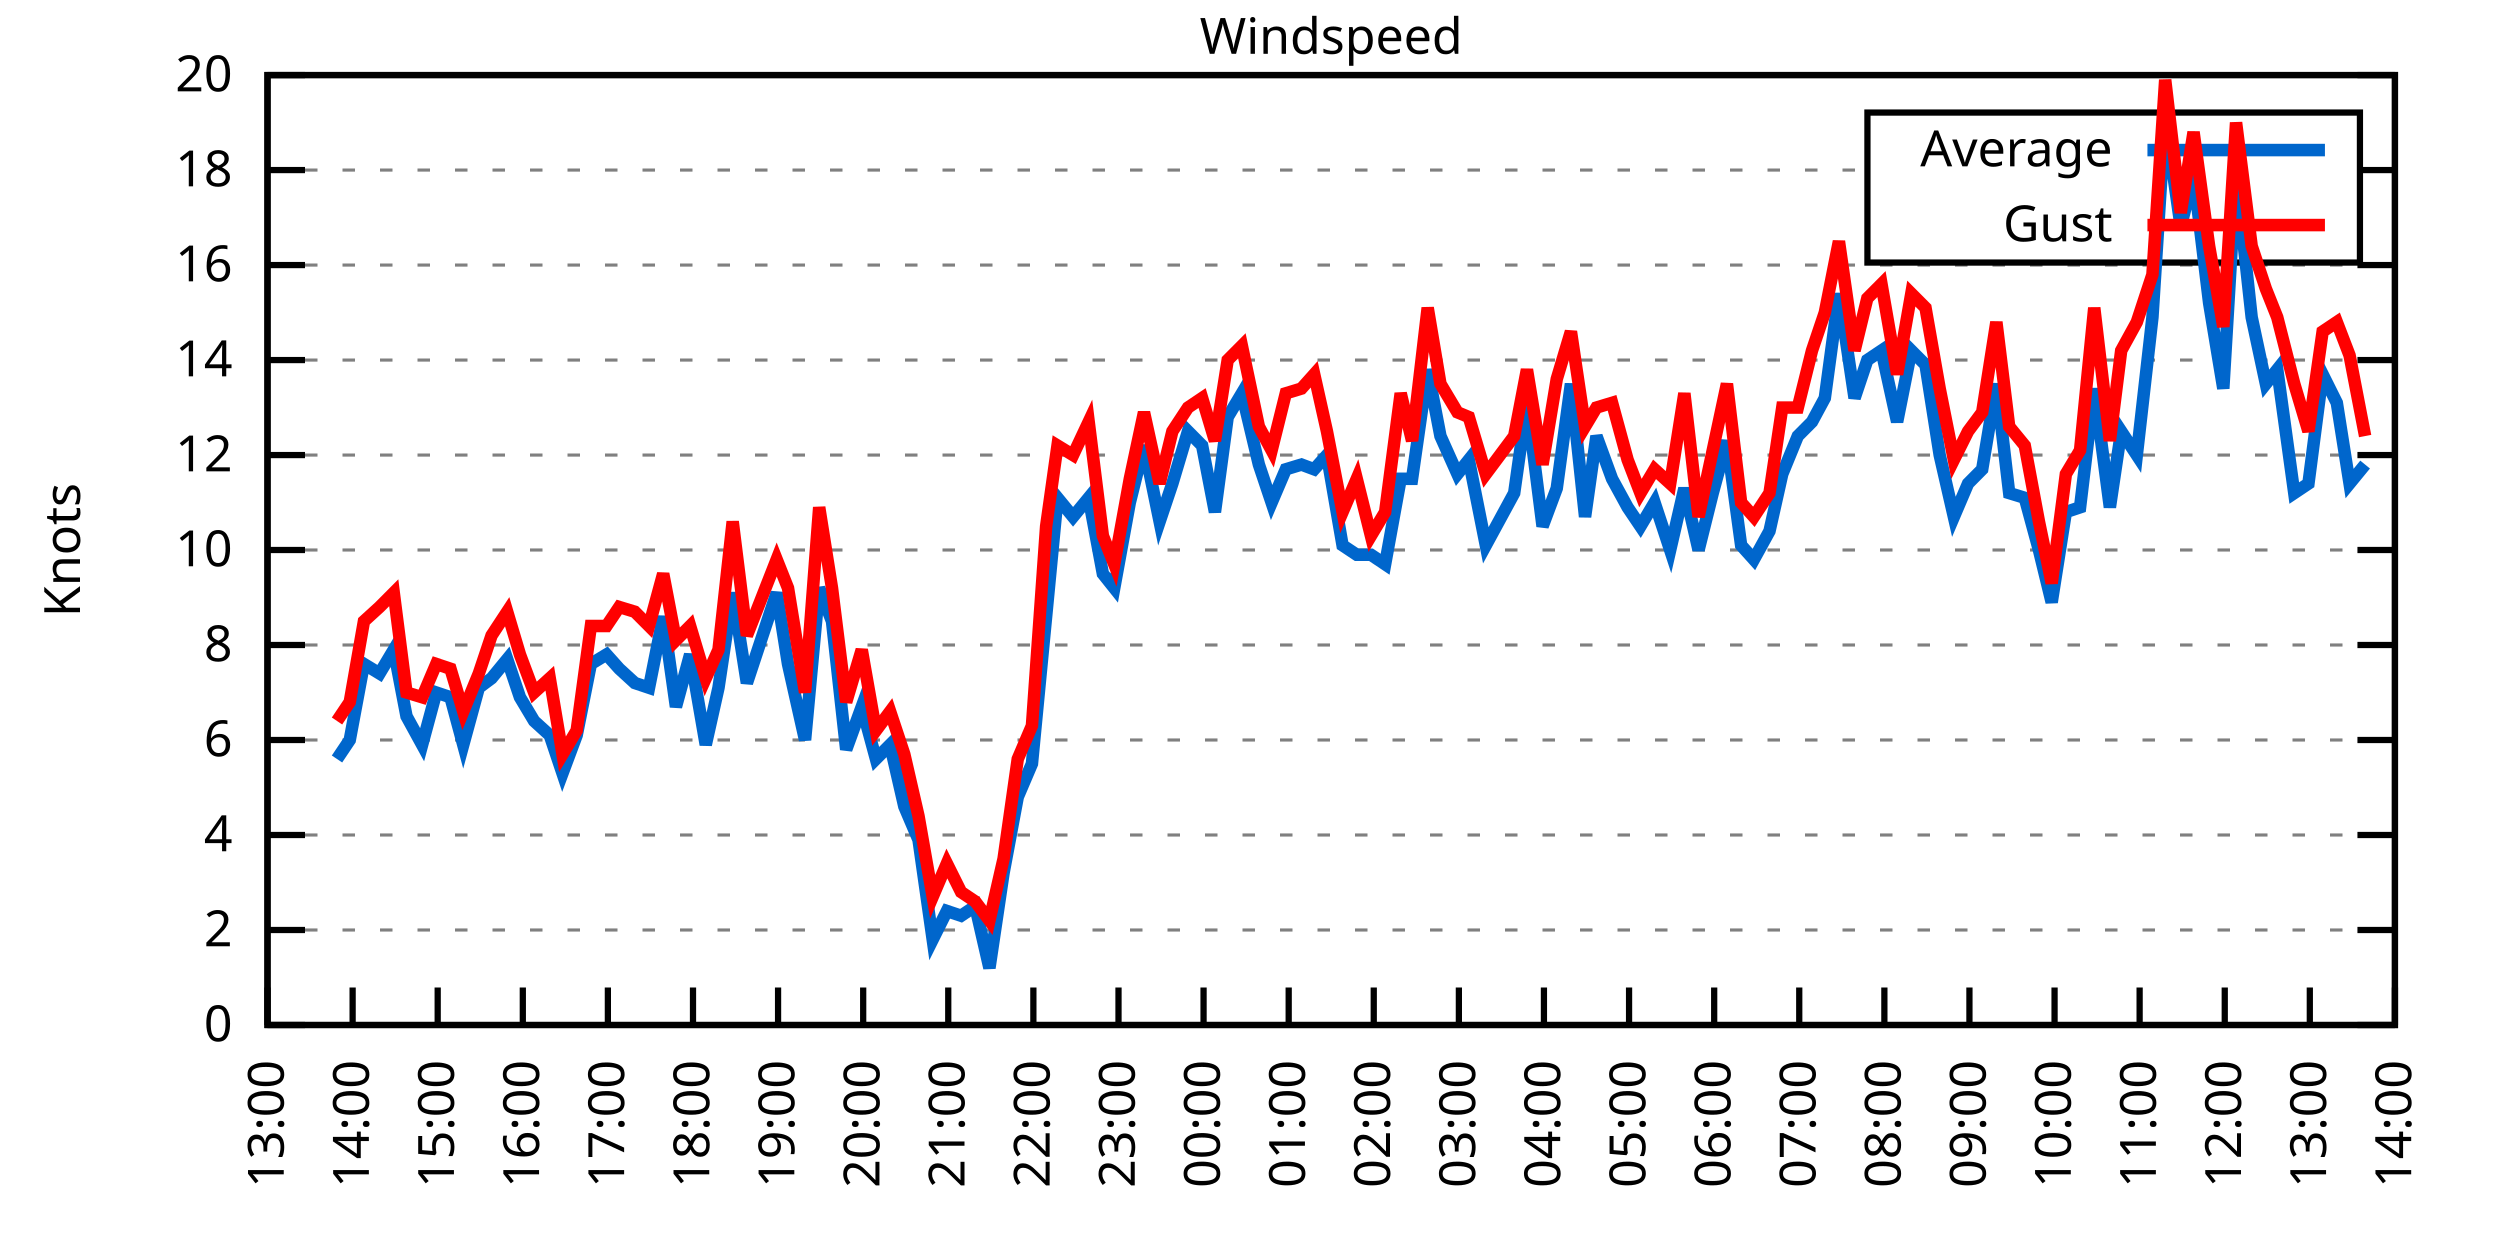
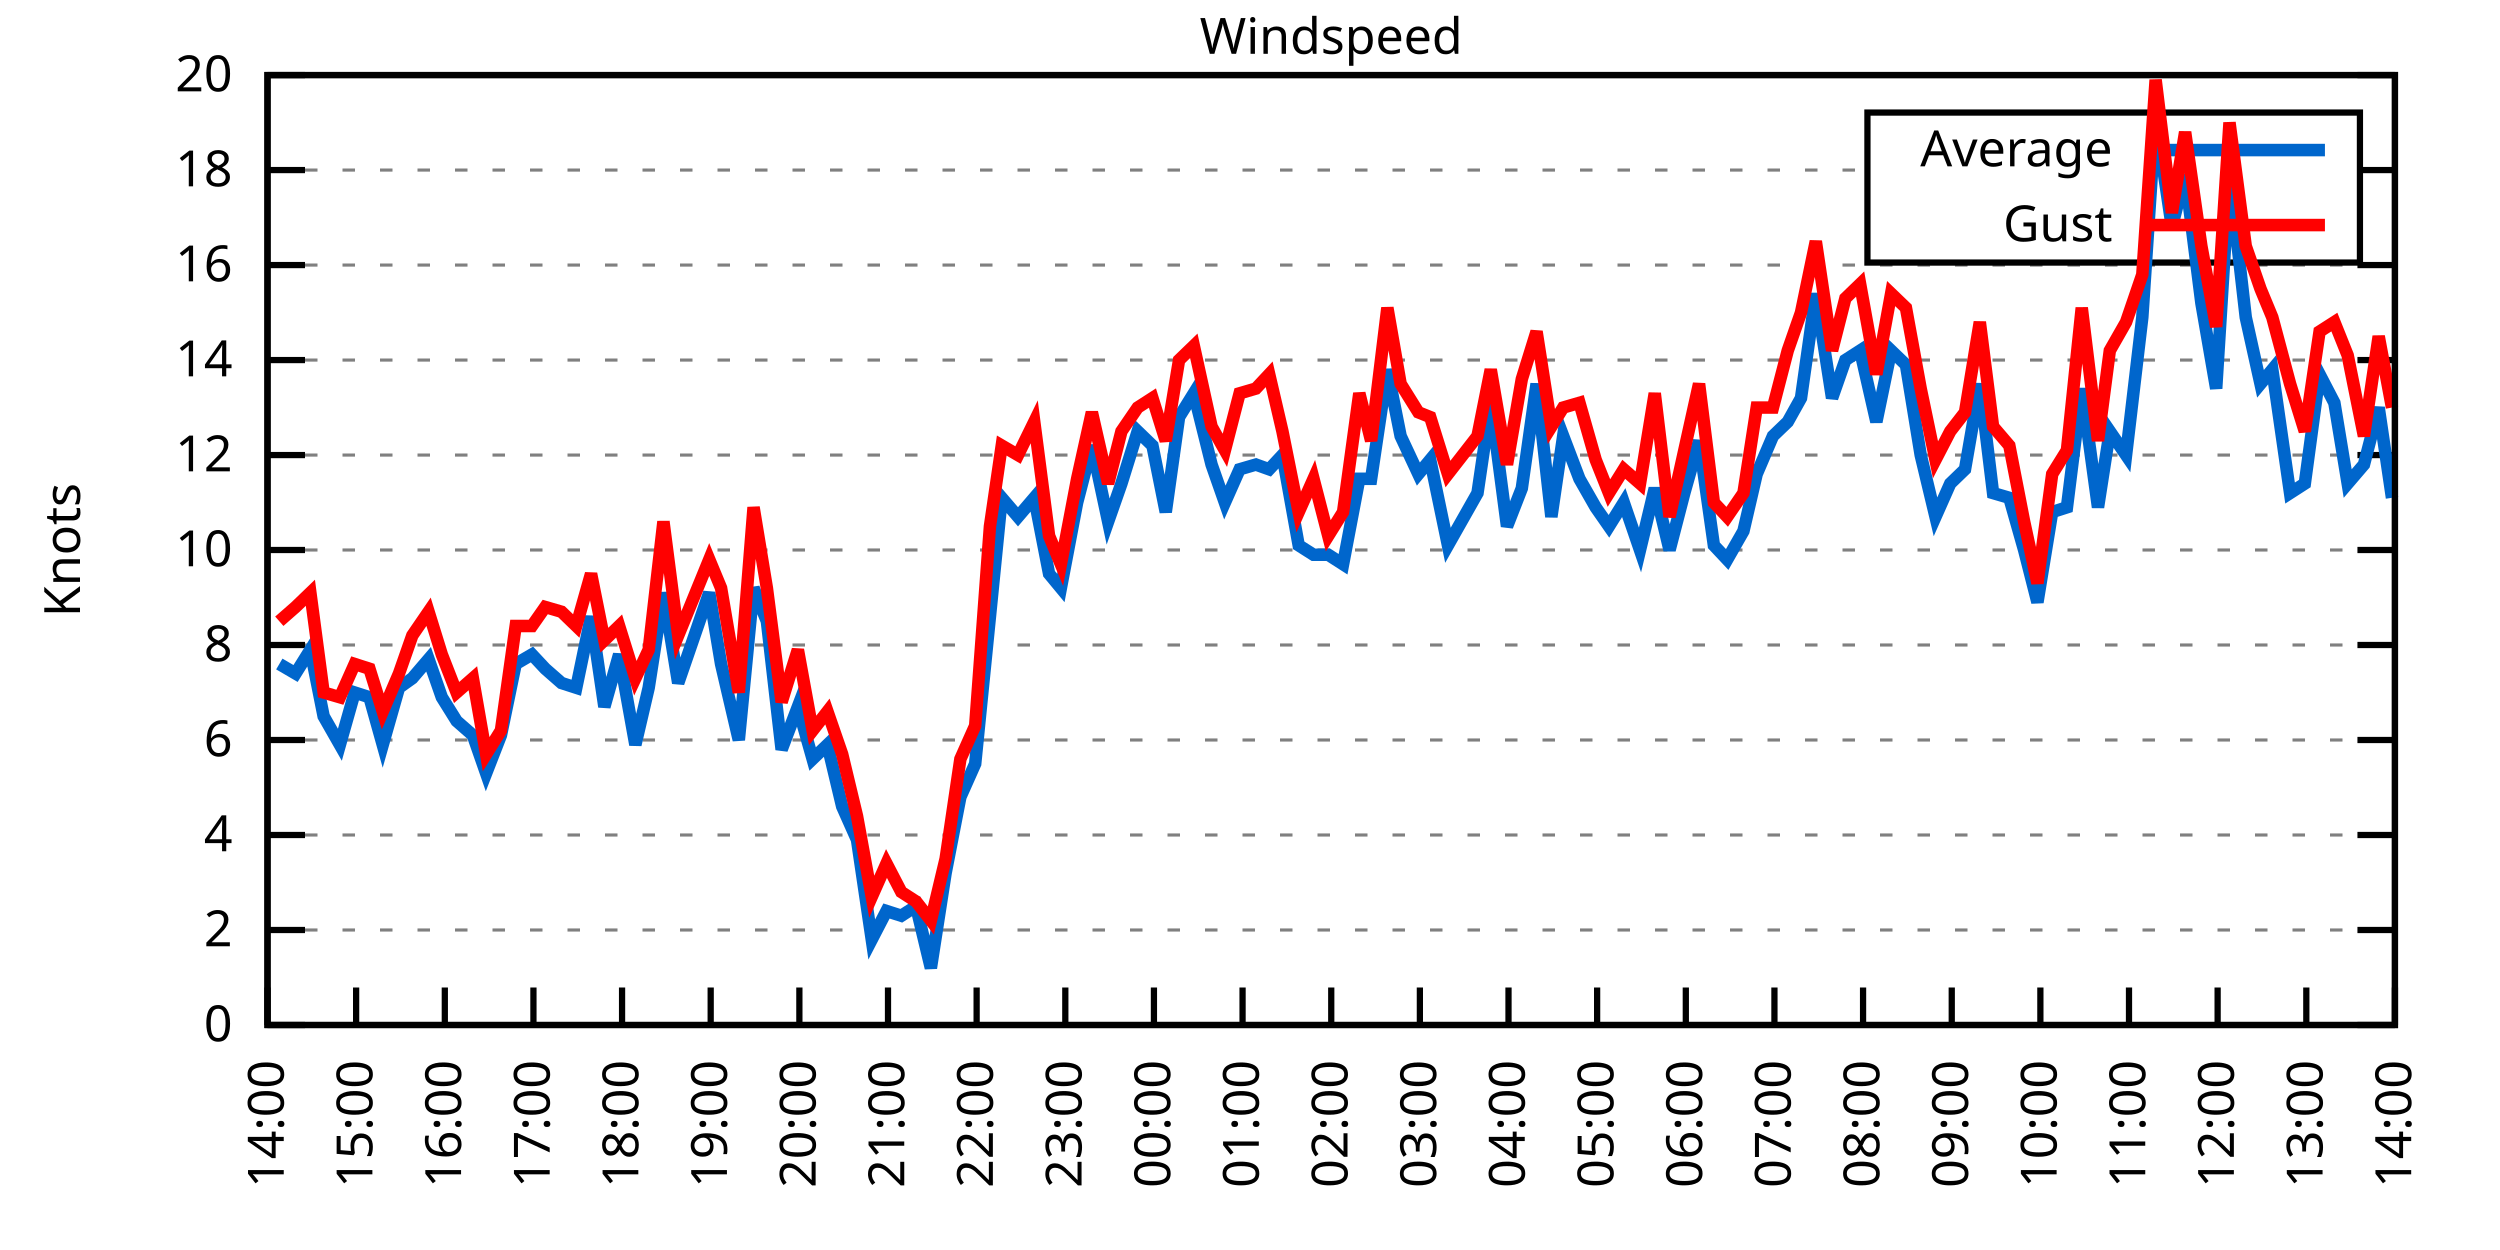
<svg xmlns="http://www.w3.org/2000/svg" xmlns:xlink="http://www.w3.org/1999/xlink" width="400" height="200" viewBox="0 0 400 200">
  <g id="gnuplot_canvas">
    <rect x="0" y="0" width="400" height="200" fill="none" />
    <defs>
      <circle id="gpDot" r="0.5" stroke-width="0.5" stroke="currentColor" />
      <path id="gpPt0" stroke-width="0.333" stroke="currentColor" d="M-1,0 h2 M0,-1 v2" />
      <path id="gpPt1" stroke-width="0.333" stroke="currentColor" d="M-1,-1 L1,1 M1,-1 L-1,1" />
      <path id="gpPt2" stroke-width="0.333" stroke="currentColor" d="M-1,0 L1,0 M0,-1 L0,1 M-1,-1 L1,1 M-1,1 L1,-1" />
      <rect id="gpPt3" stroke-width="0.333" stroke="currentColor" x="-1" y="-1" width="2" height="2" />
      <rect id="gpPt4" stroke-width="0.333" stroke="currentColor" fill="currentColor" x="-1" y="-1" width="2" height="2" />
      <circle id="gpPt5" stroke-width="0.333" stroke="currentColor" cx="0" cy="0" r="1" />
      <use xlink:href="#gpPt5" id="gpPt6" fill="currentColor" stroke="none" />
      <path id="gpPt7" stroke-width="0.333" stroke="currentColor" d="M0,-1.33 L-1.33,0.67 L1.33,0.67 z" />
      <use xlink:href="#gpPt7" id="gpPt8" fill="currentColor" stroke="none" />
      <use xlink:href="#gpPt7" id="gpPt9" stroke="currentColor" transform="rotate(180)" />
      <use xlink:href="#gpPt9" id="gpPt10" fill="currentColor" stroke="none" />
      <use xlink:href="#gpPt3" id="gpPt11" stroke="currentColor" transform="rotate(45)" />
      <use xlink:href="#gpPt11" id="gpPt12" fill="currentColor" stroke="none" />
      <path id="gpPt13" stroke-width="0.333" stroke="currentColor" d="M0,1.330 L1.265,0.411 L0.782,-1.067 L-0.782,-1.076 L-1.265,0.411 z" />
      <use xlink:href="#gpPt13" id="gpPt14" fill="currentColor" stroke="none" />
      <filter id="textbox" filterUnits="objectBoundingBox" x="0" y="0" height="1" width="1">
        <feFlood flood-color="white" flood-opacity="1" result="bgnd" />
        <feComposite in="SourceGraphic" in2="bgnd" operator="atop" />
      </filter>
      <filter id="greybox" filterUnits="objectBoundingBox" x="0" y="0" height="1" width="1">
        <feFlood flood-color="lightgrey" flood-opacity="1" result="grey" />
        <feComposite in="SourceGraphic" in2="grey" operator="atop" />
      </filter>
    </defs>
    <g fill="none" color="white" stroke="currentColor" stroke-width="1.00" stroke-linecap="butt" stroke-linejoin="miter">
</g>
    <g fill="none" color="black" stroke="currentColor" stroke-width="1.00" stroke-linecap="butt" stroke-linejoin="miter">
      <g stroke="none" shape-rendering="crispEdges">
        <polygon fill="rgb(255, 255, 255)" points="42.80,164.00 383.18,164.00 383.18,12.02 42.80,12.02 " />
      </g>
    </g>
    <g fill="none" color="black" stroke="currentColor" stroke-width="1.00" stroke-linecap="butt" stroke-linejoin="miter">
</g>
    <g fill="none" color="black" stroke="black" stroke-width="0.50" stroke-linecap="butt" stroke-linejoin="miter">
</g>
    <g fill="none" color="gray" stroke="currentColor" stroke-width="0.50" stroke-linecap="butt" stroke-linejoin="miter">
      <path stroke="gray" stroke-dasharray="2,4" class="gridline" d="M42.80,164.00 L383.19,164.00  " />
    </g>
    <g fill="none" color="gray" stroke="gray" stroke-width="1.00" stroke-linecap="butt" stroke-linejoin="miter">
</g>
    <g fill="none" color="black" stroke="currentColor" stroke-width="1.00" stroke-linecap="butt" stroke-linejoin="miter">
      <path stroke="black" d="M42.80,164.00 L48.80,164.00 M383.19,164.00 L377.19,164.00  " />
      <g transform="translate(37.20,166.60)" stroke="none" fill="black" font-family="Sans" font-size="8.00" text-anchor="end">
        <text>
          <tspan font-family="Sans"> 0</tspan>
        </text>
      </g>
    </g>
    <g fill="none" color="black" stroke="currentColor" stroke-width="1.00" stroke-linecap="butt" stroke-linejoin="miter">
</g>
    <g fill="none" color="black" stroke="black" stroke-width="0.50" stroke-linecap="butt" stroke-linejoin="miter">
</g>
    <g fill="none" color="gray" stroke="currentColor" stroke-width="0.50" stroke-linecap="butt" stroke-linejoin="miter">
      <path stroke="gray" stroke-dasharray="2,4" class="gridline" d="M42.80,148.80 L383.19,148.80  " />
    </g>
    <g fill="none" color="gray" stroke="gray" stroke-width="1.00" stroke-linecap="butt" stroke-linejoin="miter">
</g>
    <g fill="none" color="black" stroke="currentColor" stroke-width="1.00" stroke-linecap="butt" stroke-linejoin="miter">
      <path stroke="black" d="M42.80,148.80 L48.80,148.80 M383.19,148.80 L377.19,148.80  " />
      <g transform="translate(37.20,151.40)" stroke="none" fill="black" font-family="Sans" font-size="8.00" text-anchor="end">
        <text>
          <tspan font-family="Sans"> 2</tspan>
        </text>
      </g>
    </g>
    <g fill="none" color="black" stroke="currentColor" stroke-width="1.00" stroke-linecap="butt" stroke-linejoin="miter">
</g>
    <g fill="none" color="black" stroke="black" stroke-width="0.50" stroke-linecap="butt" stroke-linejoin="miter">
</g>
    <g fill="none" color="gray" stroke="currentColor" stroke-width="0.50" stroke-linecap="butt" stroke-linejoin="miter">
      <path stroke="gray" stroke-dasharray="2,4" class="gridline" d="M42.80,133.60 L383.19,133.60  " />
    </g>
    <g fill="none" color="gray" stroke="gray" stroke-width="1.00" stroke-linecap="butt" stroke-linejoin="miter">
</g>
    <g fill="none" color="black" stroke="currentColor" stroke-width="1.00" stroke-linecap="butt" stroke-linejoin="miter">
      <path stroke="black" d="M42.80,133.60 L48.80,133.60 M383.19,133.60 L377.19,133.60  " />
      <g transform="translate(37.20,136.20)" stroke="none" fill="black" font-family="Sans" font-size="8.00" text-anchor="end">
        <text>
          <tspan font-family="Sans"> 4</tspan>
        </text>
      </g>
    </g>
    <g fill="none" color="black" stroke="currentColor" stroke-width="1.00" stroke-linecap="butt" stroke-linejoin="miter">
</g>
    <g fill="none" color="black" stroke="black" stroke-width="0.50" stroke-linecap="butt" stroke-linejoin="miter">
</g>
    <g fill="none" color="gray" stroke="currentColor" stroke-width="0.50" stroke-linecap="butt" stroke-linejoin="miter">
      <path stroke="gray" stroke-dasharray="2,4" class="gridline" d="M42.80,118.40 L383.19,118.40  " />
    </g>
    <g fill="none" color="gray" stroke="gray" stroke-width="1.00" stroke-linecap="butt" stroke-linejoin="miter">
</g>
    <g fill="none" color="black" stroke="currentColor" stroke-width="1.00" stroke-linecap="butt" stroke-linejoin="miter">
      <path stroke="black" d="M42.80,118.40 L48.80,118.40 M383.19,118.40 L377.19,118.40  " />
      <g transform="translate(37.20,121.00)" stroke="none" fill="black" font-family="Sans" font-size="8.00" text-anchor="end">
        <text>
          <tspan font-family="Sans"> 6</tspan>
        </text>
      </g>
    </g>
    <g fill="none" color="black" stroke="currentColor" stroke-width="1.00" stroke-linecap="butt" stroke-linejoin="miter">
</g>
    <g fill="none" color="black" stroke="black" stroke-width="0.50" stroke-linecap="butt" stroke-linejoin="miter">
</g>
    <g fill="none" color="gray" stroke="currentColor" stroke-width="0.50" stroke-linecap="butt" stroke-linejoin="miter">
      <path stroke="gray" stroke-dasharray="2,4" class="gridline" d="M42.80,103.20 L383.19,103.20  " />
    </g>
    <g fill="none" color="gray" stroke="gray" stroke-width="1.00" stroke-linecap="butt" stroke-linejoin="miter">
</g>
    <g fill="none" color="black" stroke="currentColor" stroke-width="1.00" stroke-linecap="butt" stroke-linejoin="miter">
      <path stroke="black" d="M42.80,103.20 L48.80,103.20 M383.19,103.20 L377.19,103.20  " />
      <g transform="translate(37.20,105.80)" stroke="none" fill="black" font-family="Sans" font-size="8.00" text-anchor="end">
        <text>
          <tspan font-family="Sans"> 8</tspan>
        </text>
      </g>
    </g>
    <g fill="none" color="black" stroke="currentColor" stroke-width="1.00" stroke-linecap="butt" stroke-linejoin="miter">
</g>
    <g fill="none" color="black" stroke="black" stroke-width="0.50" stroke-linecap="butt" stroke-linejoin="miter">
</g>
    <g fill="none" color="gray" stroke="currentColor" stroke-width="0.50" stroke-linecap="butt" stroke-linejoin="miter">
      <path stroke="gray" stroke-dasharray="2,4" class="gridline" d="M42.80,88.00 L383.19,88.00  " />
    </g>
    <g fill="none" color="gray" stroke="gray" stroke-width="1.00" stroke-linecap="butt" stroke-linejoin="miter">
</g>
    <g fill="none" color="black" stroke="currentColor" stroke-width="1.00" stroke-linecap="butt" stroke-linejoin="miter">
      <path stroke="black" d="M42.80,88.00 L48.80,88.00 M383.19,88.00 L377.19,88.00  " />
      <g transform="translate(37.20,90.60)" stroke="none" fill="black" font-family="Sans" font-size="8.00" text-anchor="end">
        <text>
          <tspan font-family="Sans"> 10</tspan>
        </text>
      </g>
    </g>
    <g fill="none" color="black" stroke="currentColor" stroke-width="1.00" stroke-linecap="butt" stroke-linejoin="miter">
</g>
    <g fill="none" color="black" stroke="black" stroke-width="0.50" stroke-linecap="butt" stroke-linejoin="miter">
</g>
    <g fill="none" color="gray" stroke="currentColor" stroke-width="0.50" stroke-linecap="butt" stroke-linejoin="miter">
      <path stroke="gray" stroke-dasharray="2,4" class="gridline" d="M42.80,72.81 L383.19,72.81  " />
    </g>
    <g fill="none" color="gray" stroke="gray" stroke-width="1.00" stroke-linecap="butt" stroke-linejoin="miter">
</g>
    <g fill="none" color="black" stroke="currentColor" stroke-width="1.00" stroke-linecap="butt" stroke-linejoin="miter">
      <path stroke="black" d="M42.80,72.81 L48.80,72.81 M383.19,72.81 L377.19,72.81  " />
      <g transform="translate(37.20,75.41)" stroke="none" fill="black" font-family="Sans" font-size="8.00" text-anchor="end">
        <text>
          <tspan font-family="Sans"> 12</tspan>
        </text>
      </g>
    </g>
    <g fill="none" color="black" stroke="currentColor" stroke-width="1.00" stroke-linecap="butt" stroke-linejoin="miter">
</g>
    <g fill="none" color="black" stroke="black" stroke-width="0.50" stroke-linecap="butt" stroke-linejoin="miter">
</g>
    <g fill="none" color="gray" stroke="currentColor" stroke-width="0.50" stroke-linecap="butt" stroke-linejoin="miter">
      <path stroke="gray" stroke-dasharray="2,4" class="gridline" d="M42.80,57.61 L383.19,57.61  " />
    </g>
    <g fill="none" color="gray" stroke="gray" stroke-width="1.00" stroke-linecap="butt" stroke-linejoin="miter">
</g>
    <g fill="none" color="black" stroke="currentColor" stroke-width="1.00" stroke-linecap="butt" stroke-linejoin="miter">
      <path stroke="black" d="M42.80,57.61 L48.80,57.61 M383.19,57.61 L377.19,57.61  " />
      <g transform="translate(37.20,60.21)" stroke="none" fill="black" font-family="Sans" font-size="8.00" text-anchor="end">
        <text>
          <tspan font-family="Sans"> 14</tspan>
        </text>
      </g>
    </g>
    <g fill="none" color="black" stroke="currentColor" stroke-width="1.00" stroke-linecap="butt" stroke-linejoin="miter">
</g>
    <g fill="none" color="black" stroke="black" stroke-width="0.50" stroke-linecap="butt" stroke-linejoin="miter">
</g>
    <g fill="none" color="gray" stroke="currentColor" stroke-width="0.50" stroke-linecap="butt" stroke-linejoin="miter">
      <path stroke="gray" stroke-dasharray="2,4" class="gridline" d="M42.80,42.41 L383.19,42.41  " />
    </g>
    <g fill="none" color="gray" stroke="gray" stroke-width="1.00" stroke-linecap="butt" stroke-linejoin="miter">
</g>
    <g fill="none" color="black" stroke="currentColor" stroke-width="1.00" stroke-linecap="butt" stroke-linejoin="miter">
      <path stroke="black" d="M42.80,42.41 L48.80,42.41 M383.19,42.41 L377.19,42.41  " />
      <g transform="translate(37.20,45.01)" stroke="none" fill="black" font-family="Sans" font-size="8.00" text-anchor="end">
        <text>
          <tspan font-family="Sans"> 16</tspan>
        </text>
      </g>
    </g>
    <g fill="none" color="black" stroke="currentColor" stroke-width="1.00" stroke-linecap="butt" stroke-linejoin="miter">
</g>
    <g fill="none" color="black" stroke="black" stroke-width="0.50" stroke-linecap="butt" stroke-linejoin="miter">
</g>
    <g fill="none" color="gray" stroke="currentColor" stroke-width="0.50" stroke-linecap="butt" stroke-linejoin="miter">
      <path stroke="gray" stroke-dasharray="2,4" class="gridline" d="M42.80,27.21 L298.79,27.21 M377.59,27.21 L383.19,27.21  " />
    </g>
    <g fill="none" color="gray" stroke="gray" stroke-width="1.00" stroke-linecap="butt" stroke-linejoin="miter">
</g>
    <g fill="none" color="black" stroke="currentColor" stroke-width="1.00" stroke-linecap="butt" stroke-linejoin="miter">
      <path stroke="black" d="M42.80,27.21 L48.80,27.21 M383.19,27.21 L377.19,27.21  " />
      <g transform="translate(37.20,29.81)" stroke="none" fill="black" font-family="Sans" font-size="8.00" text-anchor="end">
        <text>
          <tspan font-family="Sans"> 18</tspan>
        </text>
      </g>
    </g>
    <g fill="none" color="black" stroke="currentColor" stroke-width="1.00" stroke-linecap="butt" stroke-linejoin="miter">
</g>
    <g fill="none" color="black" stroke="black" stroke-width="0.50" stroke-linecap="butt" stroke-linejoin="miter">
</g>
    <g fill="none" color="gray" stroke="currentColor" stroke-width="0.50" stroke-linecap="butt" stroke-linejoin="miter">
      <path stroke="gray" stroke-dasharray="2,4" class="gridline" d="M42.80,12.01 L383.19,12.01  " />
    </g>
    <g fill="none" color="gray" stroke="gray" stroke-width="1.00" stroke-linecap="butt" stroke-linejoin="miter">
</g>
    <g fill="none" color="black" stroke="currentColor" stroke-width="1.00" stroke-linecap="butt" stroke-linejoin="miter">
      <path stroke="black" d="M42.80,12.01 L48.80,12.01 M383.19,12.01 L377.19,12.01  " />
      <g transform="translate(37.20,14.61)" stroke="none" fill="black" font-family="Sans" font-size="8.00" text-anchor="end">
        <text>
          <tspan font-family="Sans"> 20</tspan>
        </text>
      </g>
    </g>
    <g fill="none" color="black" stroke="currentColor" stroke-width="1.00" stroke-linecap="butt" stroke-linejoin="miter">
      <path stroke="black" d="M42.80,164.00 L42.80,158.00  " />
      <g transform="translate(45.40,169.60) rotate(270.00)" stroke="none" fill="black" font-family="Sans" font-size="8.00" text-anchor="end">
        <text>
-           <tspan font-family="Sans">13:00</tspan>
-         </text>
-       </g>
-     </g>
-     <g fill="none" color="black" stroke="currentColor" stroke-width="1.00" stroke-linecap="butt" stroke-linejoin="miter">
-       <path stroke="black" d="M56.42,164.00 L56.42,158.00  " />
-       <g transform="translate(59.02,169.60) rotate(270.00)" stroke="none" fill="black" font-family="Sans" font-size="8.00" text-anchor="end">
-         <text>
          <tspan font-family="Sans">14:00</tspan>
        </text>
      </g>
    </g>
    <g fill="none" color="black" stroke="currentColor" stroke-width="1.00" stroke-linecap="butt" stroke-linejoin="miter">
-       <path stroke="black" d="M70.03,164.00 L70.03,158.00  " />
-       <g transform="translate(72.63,169.60) rotate(270.00)" stroke="none" fill="black" font-family="Sans" font-size="8.00" text-anchor="end">
+       <path stroke="black" d="M56.98,164.00 L56.98,158.00  " />
+       <g transform="translate(59.58,169.60) rotate(270.00)" stroke="none" fill="black" font-family="Sans" font-size="8.00" text-anchor="end">
        <text>
          <tspan font-family="Sans">15:00</tspan>
        </text>
      </g>
    </g>
    <g fill="none" color="black" stroke="currentColor" stroke-width="1.00" stroke-linecap="butt" stroke-linejoin="miter">
-       <path stroke="black" d="M83.65,164.00 L83.65,158.00  " />
-       <g transform="translate(86.25,169.60) rotate(270.00)" stroke="none" fill="black" font-family="Sans" font-size="8.00" text-anchor="end">
+       <path stroke="black" d="M71.17,164.00 L71.17,158.00  " />
+       <g transform="translate(73.77,169.60) rotate(270.00)" stroke="none" fill="black" font-family="Sans" font-size="8.00" text-anchor="end">
        <text>
          <tspan font-family="Sans">16:00</tspan>
        </text>
      </g>
    </g>
    <g fill="none" color="black" stroke="currentColor" stroke-width="1.00" stroke-linecap="butt" stroke-linejoin="miter">
-       <path stroke="black" d="M97.26,164.00 L97.26,158.00  " />
-       <g transform="translate(99.86,169.60) rotate(270.00)" stroke="none" fill="black" font-family="Sans" font-size="8.00" text-anchor="end">
+       <path stroke="black" d="M85.35,164.00 L85.35,158.00  " />
+       <g transform="translate(87.95,169.60) rotate(270.00)" stroke="none" fill="black" font-family="Sans" font-size="8.00" text-anchor="end">
        <text>
          <tspan font-family="Sans">17:00</tspan>
        </text>
      </g>
    </g>
    <g fill="none" color="black" stroke="currentColor" stroke-width="1.00" stroke-linecap="butt" stroke-linejoin="miter">
-       <path stroke="black" d="M110.88,164.00 L110.88,158.00  " />
-       <g transform="translate(113.48,169.60) rotate(270.00)" stroke="none" fill="black" font-family="Sans" font-size="8.00" text-anchor="end">
+       <path stroke="black" d="M99.53,164.00 L99.53,158.00  " />
+       <g transform="translate(102.13,169.60) rotate(270.00)" stroke="none" fill="black" font-family="Sans" font-size="8.00" text-anchor="end">
        <text>
          <tspan font-family="Sans">18:00</tspan>
        </text>
      </g>
    </g>
    <g fill="none" color="black" stroke="currentColor" stroke-width="1.00" stroke-linecap="butt" stroke-linejoin="miter">
-       <path stroke="black" d="M124.49,164.00 L124.49,158.00  " />
-       <g transform="translate(127.09,169.60) rotate(270.00)" stroke="none" fill="black" font-family="Sans" font-size="8.00" text-anchor="end">
+       <path stroke="black" d="M113.71,164.00 L113.71,158.00  " />
+       <g transform="translate(116.31,169.60) rotate(270.00)" stroke="none" fill="black" font-family="Sans" font-size="8.00" text-anchor="end">
        <text>
          <tspan font-family="Sans">19:00</tspan>
        </text>
      </g>
    </g>
    <g fill="none" color="black" stroke="currentColor" stroke-width="1.00" stroke-linecap="butt" stroke-linejoin="miter">
-       <path stroke="black" d="M138.11,164.00 L138.11,158.00  " />
-       <g transform="translate(140.71,169.60) rotate(270.00)" stroke="none" fill="black" font-family="Sans" font-size="8.00" text-anchor="end">
+       <path stroke="black" d="M127.90,164.00 L127.90,158.00  " />
+       <g transform="translate(130.50,169.60) rotate(270.00)" stroke="none" fill="black" font-family="Sans" font-size="8.00" text-anchor="end">
        <text>
          <tspan font-family="Sans">20:00</tspan>
        </text>
      </g>
    </g>
    <g fill="none" color="black" stroke="currentColor" stroke-width="1.00" stroke-linecap="butt" stroke-linejoin="miter">
-       <path stroke="black" d="M151.72,164.00 L151.72,158.00  " />
-       <g transform="translate(154.32,169.60) rotate(270.00)" stroke="none" fill="black" font-family="Sans" font-size="8.00" text-anchor="end">
+       <path stroke="black" d="M142.08,164.00 L142.08,158.00  " />
+       <g transform="translate(144.68,169.60) rotate(270.00)" stroke="none" fill="black" font-family="Sans" font-size="8.00" text-anchor="end">
        <text>
          <tspan font-family="Sans">21:00</tspan>
        </text>
      </g>
    </g>
    <g fill="none" color="black" stroke="currentColor" stroke-width="1.00" stroke-linecap="butt" stroke-linejoin="miter">
-       <path stroke="black" d="M165.34,164.00 L165.34,158.00  " />
-       <g transform="translate(167.94,169.60) rotate(270.00)" stroke="none" fill="black" font-family="Sans" font-size="8.00" text-anchor="end">
+       <path stroke="black" d="M156.26,164.00 L156.26,158.00  " />
+       <g transform="translate(158.86,169.60) rotate(270.00)" stroke="none" fill="black" font-family="Sans" font-size="8.00" text-anchor="end">
        <text>
          <tspan font-family="Sans">22:00</tspan>
        </text>
      </g>
    </g>
    <g fill="none" color="black" stroke="currentColor" stroke-width="1.00" stroke-linecap="butt" stroke-linejoin="miter">
-       <path stroke="black" d="M178.96,164.00 L178.96,158.00  " />
-       <g transform="translate(181.56,169.60) rotate(270.00)" stroke="none" fill="black" font-family="Sans" font-size="8.00" text-anchor="end">
+       <path stroke="black" d="M170.45,164.00 L170.45,158.00  " />
+       <g transform="translate(173.05,169.60) rotate(270.00)" stroke="none" fill="black" font-family="Sans" font-size="8.00" text-anchor="end">
        <text>
          <tspan font-family="Sans">23:00</tspan>
        </text>
      </g>
    </g>
    <g fill="none" color="black" stroke="currentColor" stroke-width="1.00" stroke-linecap="butt" stroke-linejoin="miter">
-       <path stroke="black" d="M192.57,164.00 L192.57,158.00  " />
-       <g transform="translate(195.17,169.60) rotate(270.00)" stroke="none" fill="black" font-family="Sans" font-size="8.00" text-anchor="end">
+       <path stroke="black" d="M184.63,164.00 L184.63,158.00  " />
+       <g transform="translate(187.23,169.60) rotate(270.00)" stroke="none" fill="black" font-family="Sans" font-size="8.00" text-anchor="end">
        <text>
          <tspan font-family="Sans">00:00</tspan>
        </text>
      </g>
    </g>
    <g fill="none" color="black" stroke="currentColor" stroke-width="1.00" stroke-linecap="butt" stroke-linejoin="miter">
-       <path stroke="black" d="M206.19,164.00 L206.19,158.00  " />
-       <g transform="translate(208.79,169.60) rotate(270.00)" stroke="none" fill="black" font-family="Sans" font-size="8.00" text-anchor="end">
+       <path stroke="black" d="M198.81,164.00 L198.81,158.00  " />
+       <g transform="translate(201.41,169.60) rotate(270.00)" stroke="none" fill="black" font-family="Sans" font-size="8.00" text-anchor="end">
        <text>
          <tspan font-family="Sans">01:00</tspan>
        </text>
      </g>
    </g>
    <g fill="none" color="black" stroke="currentColor" stroke-width="1.00" stroke-linecap="butt" stroke-linejoin="miter">
-       <path stroke="black" d="M219.80,164.00 L219.80,158.00  " />
-       <g transform="translate(222.40,169.60) rotate(270.00)" stroke="none" fill="black" font-family="Sans" font-size="8.00" text-anchor="end">
+       <path stroke="black" d="M213.00,164.00 L213.00,158.00  " />
+       <g transform="translate(215.60,169.60) rotate(270.00)" stroke="none" fill="black" font-family="Sans" font-size="8.00" text-anchor="end">
        <text>
          <tspan font-family="Sans">02:00</tspan>
        </text>
      </g>
    </g>
    <g fill="none" color="black" stroke="currentColor" stroke-width="1.00" stroke-linecap="butt" stroke-linejoin="miter">
-       <path stroke="black" d="M233.42,164.00 L233.42,158.00  " />
-       <g transform="translate(236.02,169.60) rotate(270.00)" stroke="none" fill="black" font-family="Sans" font-size="8.00" text-anchor="end">
+       <path stroke="black" d="M227.18,164.00 L227.18,158.00  " />
+       <g transform="translate(229.78,169.60) rotate(270.00)" stroke="none" fill="black" font-family="Sans" font-size="8.00" text-anchor="end">
        <text>
          <tspan font-family="Sans">03:00</tspan>
        </text>
      </g>
    </g>
    <g fill="none" color="black" stroke="currentColor" stroke-width="1.00" stroke-linecap="butt" stroke-linejoin="miter">
-       <path stroke="black" d="M247.03,164.00 L247.03,158.00  " />
-       <g transform="translate(249.63,169.60) rotate(270.00)" stroke="none" fill="black" font-family="Sans" font-size="8.00" text-anchor="end">
+       <path stroke="black" d="M241.36,164.00 L241.36,158.00  " />
+       <g transform="translate(243.96,169.60) rotate(270.00)" stroke="none" fill="black" font-family="Sans" font-size="8.00" text-anchor="end">
        <text>
          <tspan font-family="Sans">04:00</tspan>
        </text>
      </g>
    </g>
    <g fill="none" color="black" stroke="currentColor" stroke-width="1.00" stroke-linecap="butt" stroke-linejoin="miter">
-       <path stroke="black" d="M260.65,164.00 L260.65,158.00  " />
-       <g transform="translate(263.25,169.60) rotate(270.00)" stroke="none" fill="black" font-family="Sans" font-size="8.00" text-anchor="end">
+       <path stroke="black" d="M255.54,164.00 L255.54,158.00  " />
+       <g transform="translate(258.14,169.60) rotate(270.00)" stroke="none" fill="black" font-family="Sans" font-size="8.00" text-anchor="end">
        <text>
          <tspan font-family="Sans">05:00</tspan>
        </text>
      </g>
    </g>
    <g fill="none" color="black" stroke="currentColor" stroke-width="1.00" stroke-linecap="butt" stroke-linejoin="miter">
-       <path stroke="black" d="M274.27,164.00 L274.27,158.00  " />
-       <g transform="translate(276.87,169.60) rotate(270.00)" stroke="none" fill="black" font-family="Sans" font-size="8.00" text-anchor="end">
+       <path stroke="black" d="M269.73,164.00 L269.73,158.00  " />
+       <g transform="translate(272.33,169.60) rotate(270.00)" stroke="none" fill="black" font-family="Sans" font-size="8.00" text-anchor="end">
        <text>
          <tspan font-family="Sans">06:00</tspan>
        </text>
      </g>
    </g>
    <g fill="none" color="black" stroke="currentColor" stroke-width="1.00" stroke-linecap="butt" stroke-linejoin="miter">
-       <path stroke="black" d="M287.88,164.00 L287.88,158.00  " />
-       <g transform="translate(290.48,169.60) rotate(270.00)" stroke="none" fill="black" font-family="Sans" font-size="8.00" text-anchor="end">
+       <path stroke="black" d="M283.91,164.00 L283.91,158.00  " />
+       <g transform="translate(286.51,169.60) rotate(270.00)" stroke="none" fill="black" font-family="Sans" font-size="8.00" text-anchor="end">
        <text>
          <tspan font-family="Sans">07:00</tspan>
        </text>
      </g>
    </g>
    <g fill="none" color="black" stroke="currentColor" stroke-width="1.00" stroke-linecap="butt" stroke-linejoin="miter">
-       <path stroke="black" d="M301.50,164.00 L301.50,158.00  " />
-       <g transform="translate(304.10,169.60) rotate(270.00)" stroke="none" fill="black" font-family="Sans" font-size="8.00" text-anchor="end">
+       <path stroke="black" d="M298.09,164.00 L298.09,158.00  " />
+       <g transform="translate(300.69,169.60) rotate(270.00)" stroke="none" fill="black" font-family="Sans" font-size="8.00" text-anchor="end">
        <text>
          <tspan font-family="Sans">08:00</tspan>
        </text>
      </g>
    </g>
    <g fill="none" color="black" stroke="currentColor" stroke-width="1.00" stroke-linecap="butt" stroke-linejoin="miter">
-       <path stroke="black" d="M315.11,164.00 L315.11,158.00  " />
-       <g transform="translate(317.71,169.60) rotate(270.00)" stroke="none" fill="black" font-family="Sans" font-size="8.00" text-anchor="end">
+       <path stroke="black" d="M312.28,164.00 L312.28,158.00  " />
+       <g transform="translate(314.88,169.60) rotate(270.00)" stroke="none" fill="black" font-family="Sans" font-size="8.00" text-anchor="end">
        <text>
          <tspan font-family="Sans">09:00</tspan>
        </text>
      </g>
    </g>
    <g fill="none" color="black" stroke="currentColor" stroke-width="1.00" stroke-linecap="butt" stroke-linejoin="miter">
-       <path stroke="black" d="M328.73,164.00 L328.73,158.00  " />
-       <g transform="translate(331.33,169.60) rotate(270.00)" stroke="none" fill="black" font-family="Sans" font-size="8.00" text-anchor="end">
+       <path stroke="black" d="M326.46,164.00 L326.46,158.00  " />
+       <g transform="translate(329.06,169.60) rotate(270.00)" stroke="none" fill="black" font-family="Sans" font-size="8.00" text-anchor="end">
        <text>
          <tspan font-family="Sans">10:00</tspan>
        </text>
      </g>
    </g>
    <g fill="none" color="black" stroke="currentColor" stroke-width="1.00" stroke-linecap="butt" stroke-linejoin="miter">
-       <path stroke="black" d="M342.34,164.00 L342.34,158.00  " />
-       <g transform="translate(344.94,169.60) rotate(270.00)" stroke="none" fill="black" font-family="Sans" font-size="8.00" text-anchor="end">
+       <path stroke="black" d="M340.64,164.00 L340.64,158.00  " />
+       <g transform="translate(343.24,169.60) rotate(270.00)" stroke="none" fill="black" font-family="Sans" font-size="8.00" text-anchor="end">
        <text>
          <tspan font-family="Sans">11:00</tspan>
        </text>
      </g>
    </g>
    <g fill="none" color="black" stroke="currentColor" stroke-width="1.00" stroke-linecap="butt" stroke-linejoin="miter">
-       <path stroke="black" d="M355.96,164.00 L355.96,158.00  " />
-       <g transform="translate(358.56,169.60) rotate(270.00)" stroke="none" fill="black" font-family="Sans" font-size="8.00" text-anchor="end">
+       <path stroke="black" d="M354.82,164.00 L354.82,158.00  " />
+       <g transform="translate(357.42,169.60) rotate(270.00)" stroke="none" fill="black" font-family="Sans" font-size="8.00" text-anchor="end">
        <text>
          <tspan font-family="Sans">12:00</tspan>
        </text>
      </g>
    </g>
    <g fill="none" color="black" stroke="currentColor" stroke-width="1.00" stroke-linecap="butt" stroke-linejoin="miter">
-       <path stroke="black" d="M369.57,164.00 L369.57,158.00  " />
-       <g transform="translate(372.17,169.60) rotate(270.00)" stroke="none" fill="black" font-family="Sans" font-size="8.00" text-anchor="end">
+       <path stroke="black" d="M369.01,164.00 L369.01,158.00  " />
+       <g transform="translate(371.61,169.60) rotate(270.00)" stroke="none" fill="black" font-family="Sans" font-size="8.00" text-anchor="end">
        <text>
          <tspan font-family="Sans">13:00</tspan>
        </text>
      </g>
    </g>
    <g fill="none" color="black" stroke="currentColor" stroke-width="1.00" stroke-linecap="butt" stroke-linejoin="miter">
      <path stroke="black" d="M383.19,164.00 L383.19,158.00  " />
      <g transform="translate(385.79,169.60) rotate(270.00)" stroke="none" fill="black" font-family="Sans" font-size="8.00" text-anchor="end">
        <text>
          <tspan font-family="Sans">14:00</tspan>
        </text>
      </g>
    </g>
    <g fill="none" color="black" stroke="currentColor" stroke-width="1.00" stroke-linecap="butt" stroke-linejoin="miter">
</g>
    <g fill="none" color="black" stroke="currentColor" stroke-width="1.00" stroke-linecap="butt" stroke-linejoin="miter">
      <path stroke="black" d="M42.80,12.01 L42.80,164.00 L383.19,164.00 L383.19,12.01 L42.80,12.01 Z  " />
    </g>
    <g fill="none" color="black" stroke="currentColor" stroke-width="1.00" stroke-linecap="butt" stroke-linejoin="miter">
</g>
    <g fill="none" color="black" stroke="currentColor" stroke-width="1.00" stroke-linecap="butt" stroke-linejoin="miter">
      <path stroke="black" d="M298.79,42.01 L298.79,18.01 L377.59,18.01 L377.59,42.01 L298.79,42.01 Z  " />
    </g>
    <g id="Windspeed_plot_1">
      <g fill="none" color="white" stroke="black" stroke-width="2.00" stroke-linecap="butt" stroke-linejoin="miter">
</g>
      <g fill="none" color="black" stroke="currentColor" stroke-width="2.00" stroke-linecap="butt" stroke-linejoin="miter">
        <g transform="translate(337.99,26.61)" stroke="none" fill="black" font-family="Sans" font-size="8.00" text-anchor="end">
          <text>
            <tspan font-family="Sans">Average</tspan>
          </text>
        </g>
      </g>
      <g fill="none" color="black" stroke="currentColor" stroke-width="2.00" stroke-linecap="butt" stroke-linejoin="miter">
-         <path stroke="rgb(  0, 102, 204)" d="M343.59,24.01 L371.99,24.01 M53.92,121.44 L55.96,118.40 L58.23,106.24 L60.73,107.76 L63.00,103.96 L65.04,114.60   L67.54,119.16 L69.80,110.80 L72.07,111.56 L74.12,119.16 L76.61,110.04 L78.65,108.52 L81.15,105.48 L83.19,111.56   L85.46,115.36 L87.96,117.64 L90.00,123.72 L92.27,117.64 L94.54,106.24 L97.04,104.72 L99.08,107.00 L101.57,109.28   L103.84,110.04 L106.11,98.64 L108.15,113.08 L110.42,104.72 L112.92,119.16 L114.96,110.04 L117.23,94.84 L119.50,109.28   L124.27,94.84 L126.08,106.24 L128.81,118.40 L131.07,94.08 L133.12,99.40 L135.39,119.92 L137.88,113.08 L140.15,121.44   L142.42,119.16 L144.69,129.04 L146.96,134.36 L149.23,150.32 L151.50,145.76 L153.77,146.52 L156.04,145.00 L158.31,154.88   L160.57,139.68 L162.84,127.52 L165.11,122.20 L167.38,98.64 L169.20,79.65 L171.69,82.69 L174.19,79.65 L176.46,91.80   L178.28,94.08 L180.77,80.41 L183.04,71.29 L185.54,83.45 L187.58,77.37 L190.08,69.01 L192.34,71.29 L194.39,81.93   L196.43,66.73 L198.70,62.93 L201.42,74.33 L203.46,80.41 L205.73,75.09 L208.23,74.33 L210.27,75.09 L212.31,72.81   L214.81,87.25 L217.08,88.76 L219.35,88.76 L221.62,90.28 L224.11,76.61 L225.93,76.61 L228.43,59.13 L230.47,69.77   L233.19,75.85 L235.01,73.57 L237.73,87.25 L242.27,78.89 L244.31,64.45 L246.81,84.21 L249.08,78.13 L251.35,61.41   L253.61,82.69 L255.43,69.77 L257.93,76.61 L260.42,81.17 L262.47,84.21 L264.73,80.41 L267.23,88.00 L269.50,78.13   L271.77,88.00 L274.04,78.89 L276.31,70.53 L278.58,87.25 L280.62,89.52 L283.12,84.97 L285.16,75.85 L287.65,69.77   L289.92,67.49 L291.97,63.69 L294.23,46.97 L296.73,63.69 L298.77,57.61 L301.04,56.09 L303.54,67.49 L305.81,56.09   L308.08,58.37 L310.35,72.81 L312.62,82.69 L314.89,77.37 L317.15,75.09 L319.42,61.41 L321.47,78.89 L323.96,79.65   L326.23,88.00 L328.27,96.36 L330.54,81.93 L332.81,81.17 L335.08,62.17 L337.58,81.17 L339.39,69.01 L341.89,72.81   L344.39,50.77 L346.43,18.85 L348.92,36.33 L350.97,27.97 L353.46,48.49 L355.73,62.17 L357.77,27.97 L360.27,50.77   L362.54,61.41 L364.36,59.13 L367.08,78.89 L369.35,77.37 L371.62,59.89 L373.89,64.45 L375.93,77.37 L378.42,74.33    " />
+         <path stroke="rgb(  0, 102, 204)" d="M343.59,24.01 L371.99,24.01 M44.69,106.24 L47.29,107.76 L49.66,103.96 L51.78,114.60 L54.38,119.16 L56.75,110.80   L59.11,111.56 L61.24,119.16 L63.84,110.04 L65.97,108.52 L68.57,105.48 L70.69,111.56 L73.06,115.36 L75.66,117.64   L77.78,123.72 L80.15,117.64 L82.51,106.24 L85.11,104.72 L87.24,107.00 L89.84,109.28 L92.20,110.04 L94.57,98.64   L96.70,113.08 L99.06,104.72 L101.66,119.16 L103.79,110.04 L106.15,94.84 L108.51,109.28 L113.48,94.84 L115.37,106.24   L118.21,118.40 L120.57,94.08 L122.70,99.40 L125.06,119.92 L127.66,113.08 L130.02,121.44 L132.39,119.16 L134.75,129.04   L137.12,134.36 L139.48,150.32 L141.84,145.76 L144.21,146.52 L146.57,145.00 L148.94,154.88 L151.30,139.68 L153.66,127.52   L156.03,122.20 L158.39,98.64 L160.28,79.65 L162.88,82.69 L165.48,79.65 L167.85,91.80 L169.74,94.08 L172.34,80.41   L174.70,71.29 L177.30,83.45 L179.43,77.37 L182.03,69.01 L184.39,71.29 L186.52,81.93 L188.65,66.73 L191.01,62.93   L193.85,74.33 L195.98,80.41 L198.34,75.09 L200.94,74.33 L203.07,75.09 L205.19,72.81 L207.79,87.25 L210.16,88.76   L212.52,88.76 L214.89,90.28 L217.49,76.61 L219.38,76.61 L221.98,59.13 L224.10,69.77 L226.94,75.85 L228.83,73.57   L231.67,87.25 L236.40,78.89 L238.52,64.45 L241.12,84.21 L243.49,78.13 L245.85,61.41 L248.22,82.69 L250.11,69.77   L252.71,76.61 L255.31,81.17 L257.43,84.21 L259.80,80.41 L262.40,88.00 L264.76,78.13 L267.13,88.00 L269.49,78.89   L271.85,70.53 L274.22,87.25 L276.35,89.52 L278.95,84.97 L281.07,75.85 L283.67,69.77 L286.04,67.49 L288.16,63.69   L290.53,46.97 L293.13,63.69 L295.26,57.61 L297.62,56.09 L300.22,67.49 L302.58,56.09 L304.95,58.37 L307.31,72.81   L309.68,82.69 L312.04,77.37 L314.40,75.09 L316.77,61.41 L318.89,78.89 L321.49,79.65 L323.86,88.00 L325.99,96.36   L328.35,81.93 L330.71,81.17 L333.08,62.17 L335.68,81.17 L337.57,69.01 L340.17,72.81 L342.77,50.77 L344.90,18.85   L347.50,36.33 L349.62,27.97 L352.22,48.49 L354.59,62.17 L356.72,27.97 L359.32,50.77 L361.68,61.41 L363.57,59.13   L366.41,78.89 L368.77,77.37 L371.13,59.89 L373.50,64.45 L375.63,77.37 L378.23,74.33 L380.59,65.21 L382.72,79.65    " />
      </g>
    </g>
    <g id="Windspeed_plot_2">
      <g fill="none" color="black" stroke="currentColor" stroke-width="2.00" stroke-linecap="butt" stroke-linejoin="miter">
        <g transform="translate(337.99,38.61)" stroke="none" fill="black" font-family="Sans" font-size="8.00" text-anchor="end">
          <text>
            <tspan font-family="Sans">Gust</tspan>
          </text>
        </g>
      </g>
      <g fill="none" color="black" stroke="currentColor" stroke-width="2.00" stroke-linecap="butt" stroke-linejoin="miter">
-         <path stroke="rgb(255,   0,   0)" d="M343.59,36.01 L371.99,36.01 M53.92,115.36 L55.96,112.32 L58.23,99.40 L60.73,97.12 L63.00,94.84 L65.04,110.80   L67.54,111.56 L69.80,106.24 L72.07,107.00 L74.12,113.84 L76.61,107.76 L78.65,101.68 L81.15,97.88 L83.19,104.72   L85.46,110.80 L87.96,108.52 L90.00,120.68 L92.27,116.88 L94.54,100.16 L97.04,100.16 L99.08,97.12 L101.57,97.88   L103.84,100.16 L106.11,91.80 L108.15,102.44 L110.42,100.16 L112.92,108.52 L114.96,103.96 L117.23,83.45 L119.50,101.68   L124.27,89.52 L126.08,94.08 L128.81,110.80 L131.07,81.17 L133.12,94.08 L135.39,112.32 L137.88,103.96 L140.15,116.88   L142.42,113.84 L144.69,120.68 L146.96,130.56 L149.23,143.48 L151.50,138.16 L153.77,142.72 L156.04,144.24 L158.31,147.28   L160.57,137.40 L162.84,121.44 L165.11,116.12 L167.38,84.21 L169.20,71.29 L171.69,72.81 L174.19,67.49 L176.46,85.73   L178.28,90.28 L180.77,76.61 L183.04,65.97 L185.54,77.37 L187.58,69.01 L190.08,65.21 L192.34,63.69 L194.39,70.53   L196.43,57.61 L198.70,55.33 L201.42,68.25 L203.46,72.05 L205.73,62.93 L208.23,62.17 L210.27,59.89 L212.31,69.01   L214.81,81.93 L217.08,76.61 L219.35,85.73 L221.62,81.93 L224.11,62.93 L225.93,70.53 L228.43,49.25 L230.47,61.41   L233.19,65.97 L235.01,66.73 L237.73,75.85 L242.27,69.77 L244.31,59.13 L246.81,74.33 L249.08,60.65 L251.35,53.05   L253.61,68.25 L255.43,65.21 L257.93,64.45 L260.42,73.57 L262.47,78.89 L264.73,75.09 L267.23,77.37 L269.50,62.93   L271.77,82.69 L274.04,72.05 L276.31,61.41 L278.58,80.41 L280.62,82.69 L283.12,78.89 L285.16,65.21 L287.65,65.21   L289.92,56.09 L291.97,50.01 L294.23,38.61 L296.73,56.09 L298.77,47.73 L301.04,45.45 L303.54,59.89 L305.81,46.97   L308.08,49.25 L310.35,62.17 L312.62,73.57 L314.89,69.01 L317.15,65.97 L319.42,51.53 L321.47,68.25 L323.96,71.29   L326.23,83.45 L328.27,93.32 L330.54,75.85 L332.81,72.05 L335.08,49.25 L337.58,70.53 L339.39,56.09 L341.89,51.53   L344.39,43.93 L346.43,12.77 L348.92,34.05 L350.97,21.13 L353.46,39.37 L355.73,52.29 L357.77,19.61 L360.27,39.37   L362.54,46.21 L364.36,50.77 L367.08,61.41 L369.35,69.01 L371.62,53.05 L373.89,51.53 L375.93,56.85 L378.42,69.77    " />
+         <path stroke="rgb(255,   0,   0)" d="M343.59,36.01 L371.99,36.01 M44.69,99.40 L47.29,97.12 L49.66,94.84 L51.78,110.80 L54.38,111.56 L56.75,106.24   L59.11,107.00 L61.24,113.84 L63.84,107.76 L65.97,101.68 L68.57,97.88 L70.69,104.72 L73.06,110.80 L75.66,108.52   L77.78,120.68 L80.15,116.88 L82.51,100.16 L85.11,100.16 L87.24,97.12 L89.84,97.88 L92.20,100.16 L94.57,91.80   L96.70,102.44 L99.06,100.16 L101.66,108.52 L103.79,103.96 L106.15,83.45 L108.51,101.68 L113.48,89.52 L115.37,94.08   L118.21,110.80 L120.57,81.17 L122.70,94.08 L125.06,112.32 L127.66,103.96 L130.02,116.88 L132.39,113.84 L134.75,120.68   L137.12,130.56 L139.48,143.48 L141.84,138.16 L144.21,142.72 L146.57,144.24 L148.94,147.28 L151.30,137.40 L153.66,121.44   L156.03,116.12 L158.39,84.21 L160.28,71.29 L162.88,72.81 L165.48,67.49 L167.85,85.73 L169.74,90.28 L172.34,76.61   L174.70,65.97 L177.30,77.37 L179.43,69.01 L182.03,65.21 L184.39,63.69 L186.52,70.53 L188.65,57.61 L191.01,55.33   L193.85,68.25 L195.98,72.05 L198.34,62.93 L200.94,62.17 L203.07,59.89 L205.19,69.01 L207.79,81.93 L210.16,76.61   L212.52,85.73 L214.89,81.93 L217.49,62.93 L219.38,70.53 L221.98,49.25 L224.10,61.41 L226.94,65.97 L228.83,66.73   L231.67,75.85 L236.40,69.77 L238.52,59.13 L241.12,74.33 L243.49,60.65 L245.85,53.05 L248.22,68.25 L250.11,65.21   L252.71,64.45 L255.31,73.57 L257.43,78.89 L259.80,75.09 L262.40,77.37 L264.76,62.93 L267.13,82.69 L269.49,72.05   L271.85,61.41 L274.22,80.41 L276.35,82.69 L278.95,78.89 L281.07,65.21 L283.67,65.21 L286.04,56.09 L288.16,50.01   L290.53,38.61 L293.13,56.09 L295.26,47.73 L297.62,45.45 L300.22,59.89 L302.58,46.97 L304.95,49.25 L307.31,62.17   L309.68,73.57 L312.04,69.01 L314.40,65.97 L316.77,51.53 L318.89,68.25 L321.49,71.29 L323.86,83.45 L325.99,93.32   L328.35,75.85 L330.71,72.05 L333.08,49.25 L335.68,70.53 L337.57,56.09 L340.17,51.53 L342.77,43.93 L344.90,12.77   L347.50,34.05 L349.62,21.13 L352.22,39.37 L354.59,52.29 L356.72,19.61 L359.32,39.37 L361.68,46.21 L363.57,50.77   L366.41,61.41 L368.77,69.01 L371.13,53.05 L373.50,51.53 L375.63,56.85 L378.23,69.77 L380.59,53.81 L382.72,65.21    " />
      </g>
    </g>
    <g fill="none" color="black" stroke="currentColor" stroke-width="2.00" stroke-linecap="butt" stroke-linejoin="miter">
</g>
    <g fill="none" color="black" stroke="black" stroke-width="1.00" stroke-linecap="butt" stroke-linejoin="miter">
</g>
    <g fill="none" color="black" stroke="currentColor" stroke-width="1.00" stroke-linecap="butt" stroke-linejoin="miter">
      <path stroke="black" d="M42.80,12.01 L42.80,164.00 L383.19,164.00 L383.19,12.01 L42.80,12.01 Z  " />
      <g transform="translate(12.80,88.01) rotate(270.00)" stroke="none" fill="black" font-family="Sans" font-size="8.00" text-anchor="middle">
        <text>
          <tspan font-family="Sans">Knots</tspan>
        </text>
      </g>
    </g>
    <g fill="none" color="black" stroke="currentColor" stroke-width="1.00" stroke-linecap="butt" stroke-linejoin="miter">
</g>
    <g fill="none" color="black" stroke="currentColor" stroke-width="1.00" stroke-linecap="butt" stroke-linejoin="miter">
      <g transform="translate(212.99,8.61)" stroke="none" fill="black" font-family="Sans" font-size="8.00" text-anchor="middle">
        <text>
          <tspan font-family="Sans">Windspeed</tspan>
        </text>
      </g>
    </g>
    <g fill="none" color="black" stroke="currentColor" stroke-width="1.00" stroke-linecap="butt" stroke-linejoin="miter">
</g>
  </g>
</svg>
